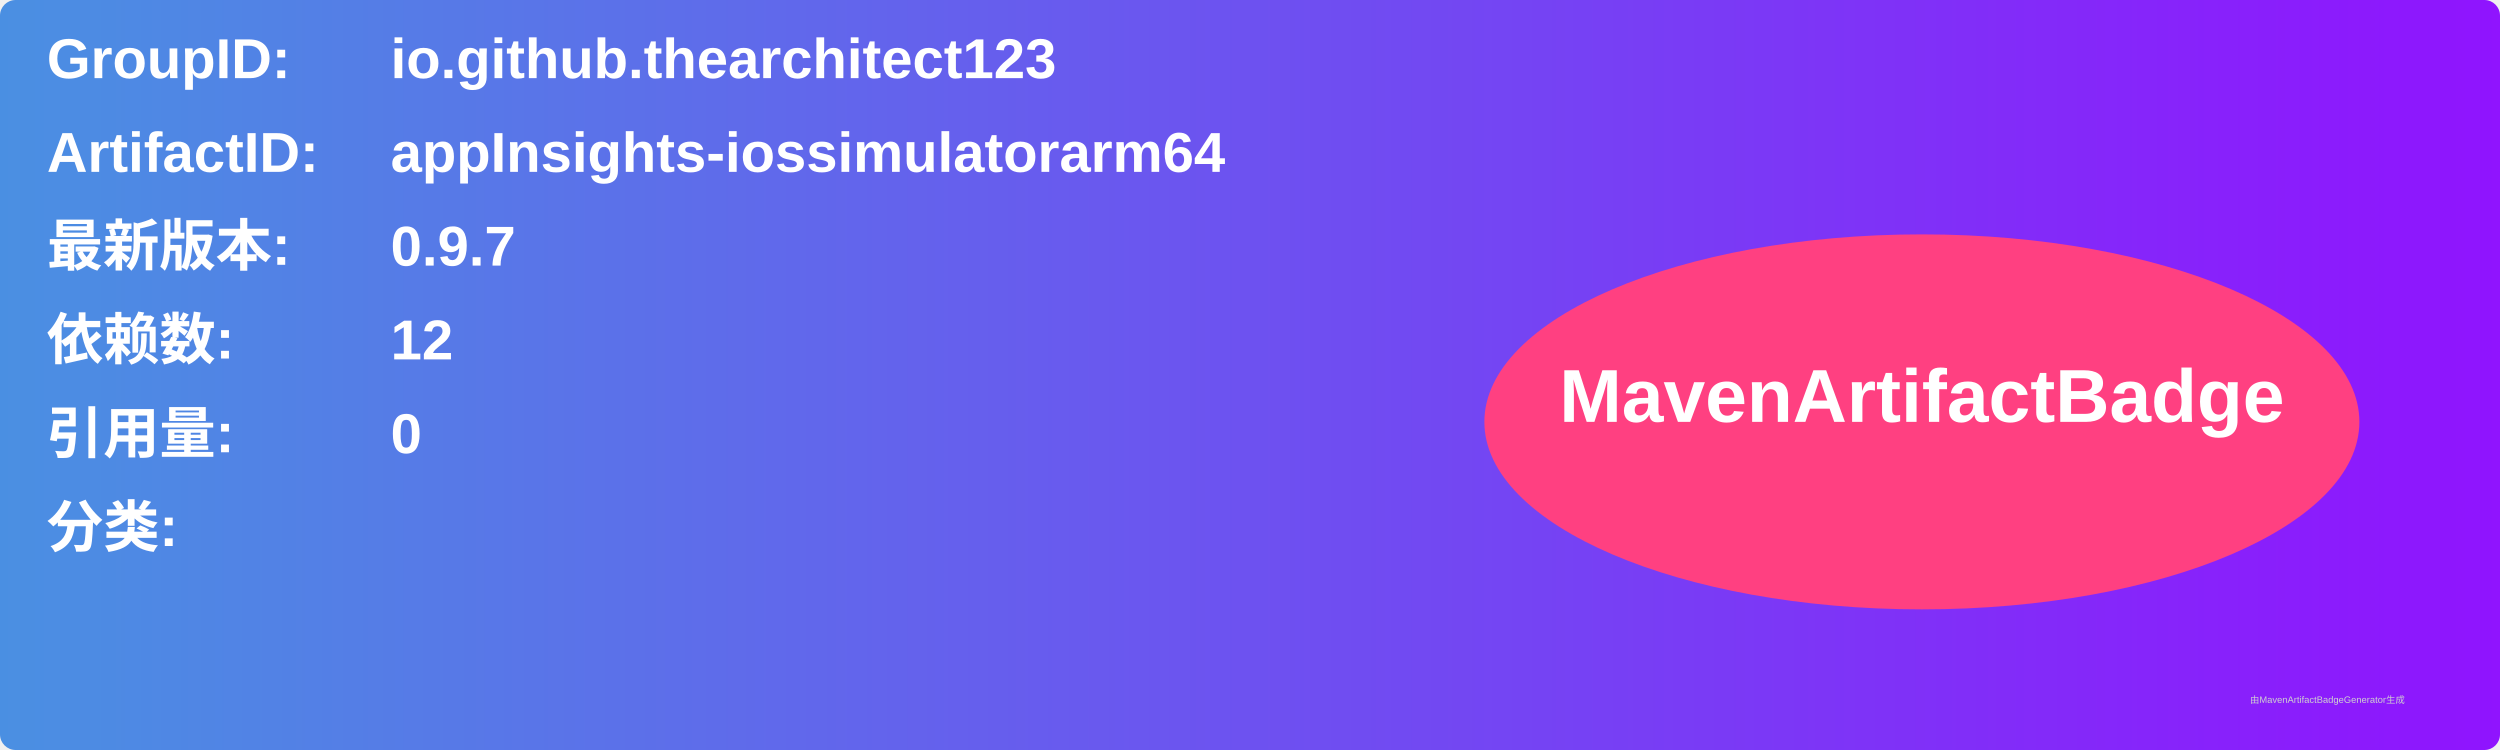
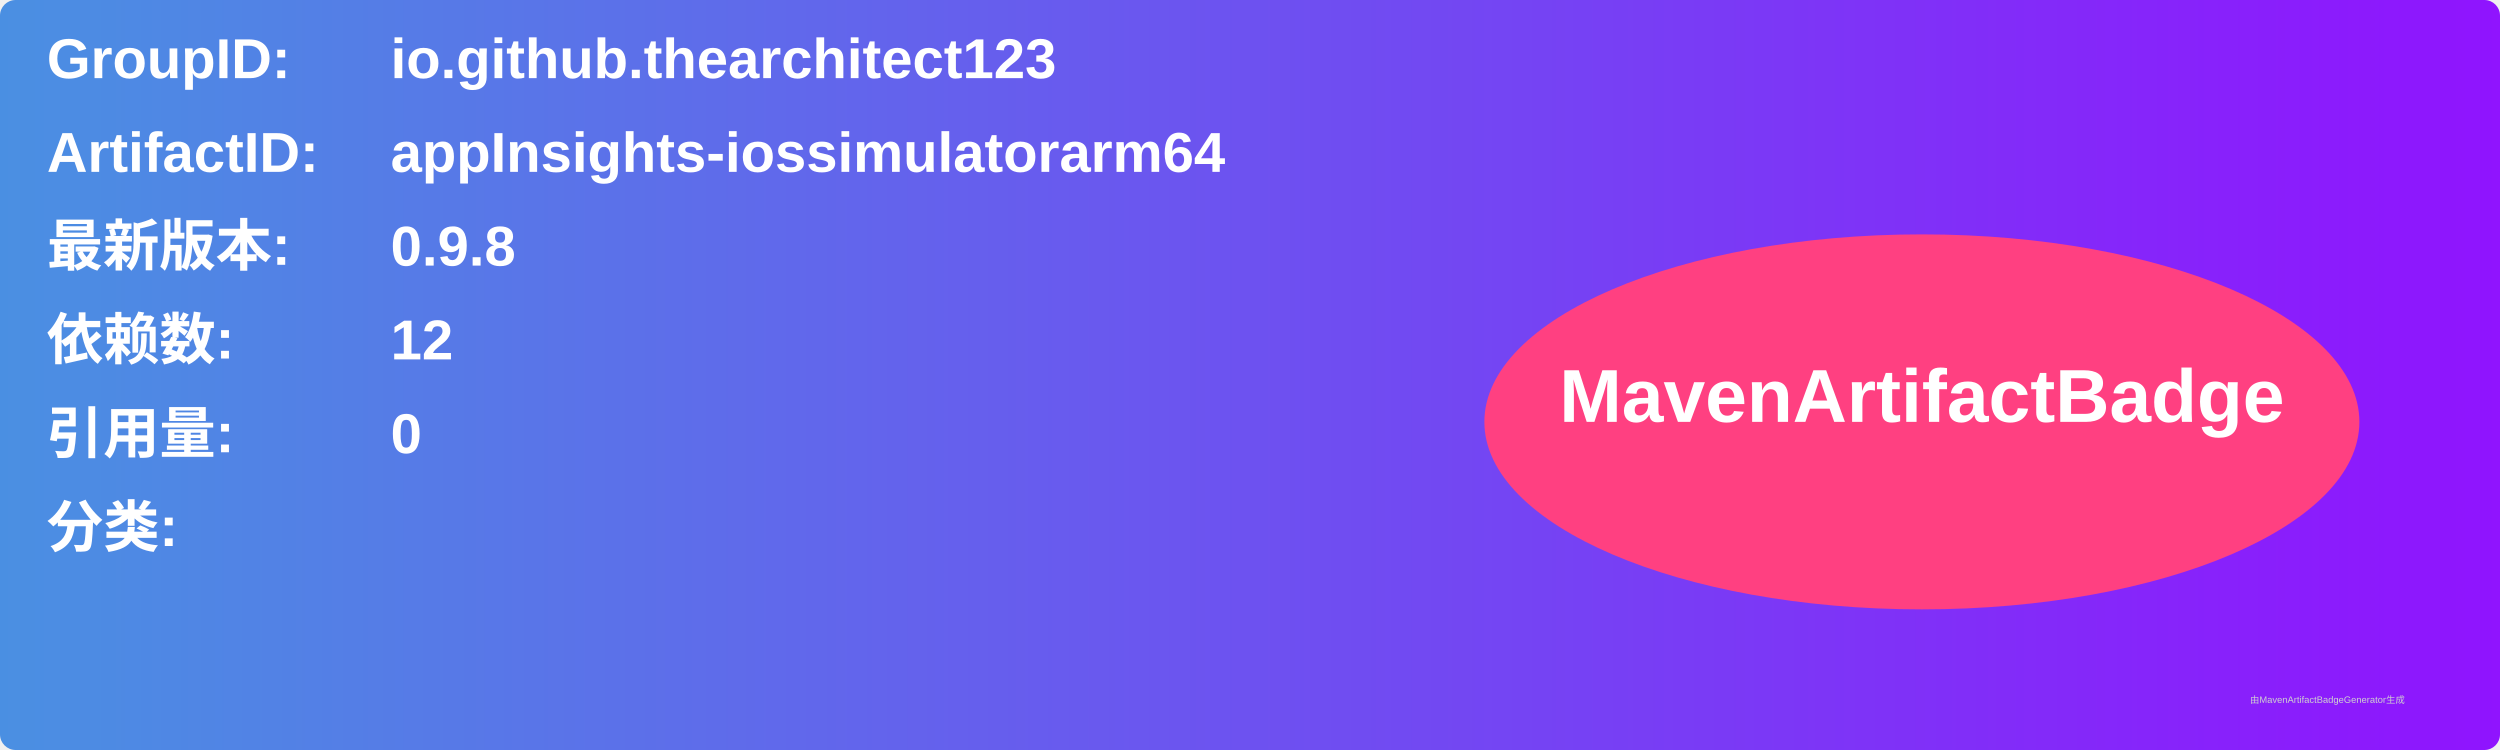
<svg xmlns="http://www.w3.org/2000/svg" width="800" height="240" viewBox="0 0 800 240">
  <linearGradient id="grad" x1="0%" y1="0%" x2="100%" y2="0%">
    <stop offset="0%" stop-color="#4a90e2" />
    <stop offset="100%" stop-color="#9013fe" />
  </linearGradient>
  <rect width="100%" height="100%" rx="5" ry="5" fill="url(#grad)" />
  <g transform="translate(15, 15)">
    <text x="0" y="10" font-family="Arial" font-size="18" fill="white" font-weight="bold" width="260">GroupID:</text>
    <text x="110" y="10" font-family="Arial" font-size="18" fill="white" font-weight="bold" width="460">io.github.thearchitect123</text>
    <text x="0" y="40" font-family="Arial" font-size="18" fill="white" font-weight="bold" width="260">ArtifactID:</text>
    <text x="110" y="40" font-family="Arial" font-size="18" fill="white" font-weight="bold" width="460">appInsights-iossimulatorarm64</text>
    <text x="0" y="70" font-family="Arial" font-size="18" fill="white" font-weight="bold">最新版本:</text>
    <text x="110" y="70" font-family="Arial" font-size="18" fill="white" font-weight="bold">
-       <tspan font-weight="bold">0.9.7</tspan>
+       <tspan font-weight="bold">0.9.8</tspan>
    </text>
    <text x="0" y="100" font-family="Arial" font-size="18" fill="white" font-weight="bold">依赖数: </text>
    <text x="110" y="100" font-family="Arial" font-size="18" fill="white">
      <tspan font-weight="bold">12</tspan>
    </text>
    <text x="0" y="130" font-family="Arial" font-size="18" fill="white" font-weight="bold">引用量: </text>
    <text x="110" y="130" font-family="Arial" font-size="18" fill="white">
      <tspan font-weight="bold">0</tspan>
    </text>
    <text x="0" y="160" font-family="Arial" font-size="18" fill="white" font-weight="bold">分类:</text>
    <text x="10" y="190" font-family="Arial" font-size="10" fill="white">
      <tspan font-weight="bold" />
    </text>
    <ellipse cx="600" cy="120" rx="140" ry="60" fill="#ff4081" />
    <text x="600" y="120" text-anchor="middle" font-family="Arial" font-size="24" fill="white" font-weight="bold">MavenArtifactBadge</text>
  </g>
  <text x="720" y="225" font-family="Arial" font-size="3" fill="#d0d0d0">由MavenArtifactBadgeGenerator生成</text>
</svg>
